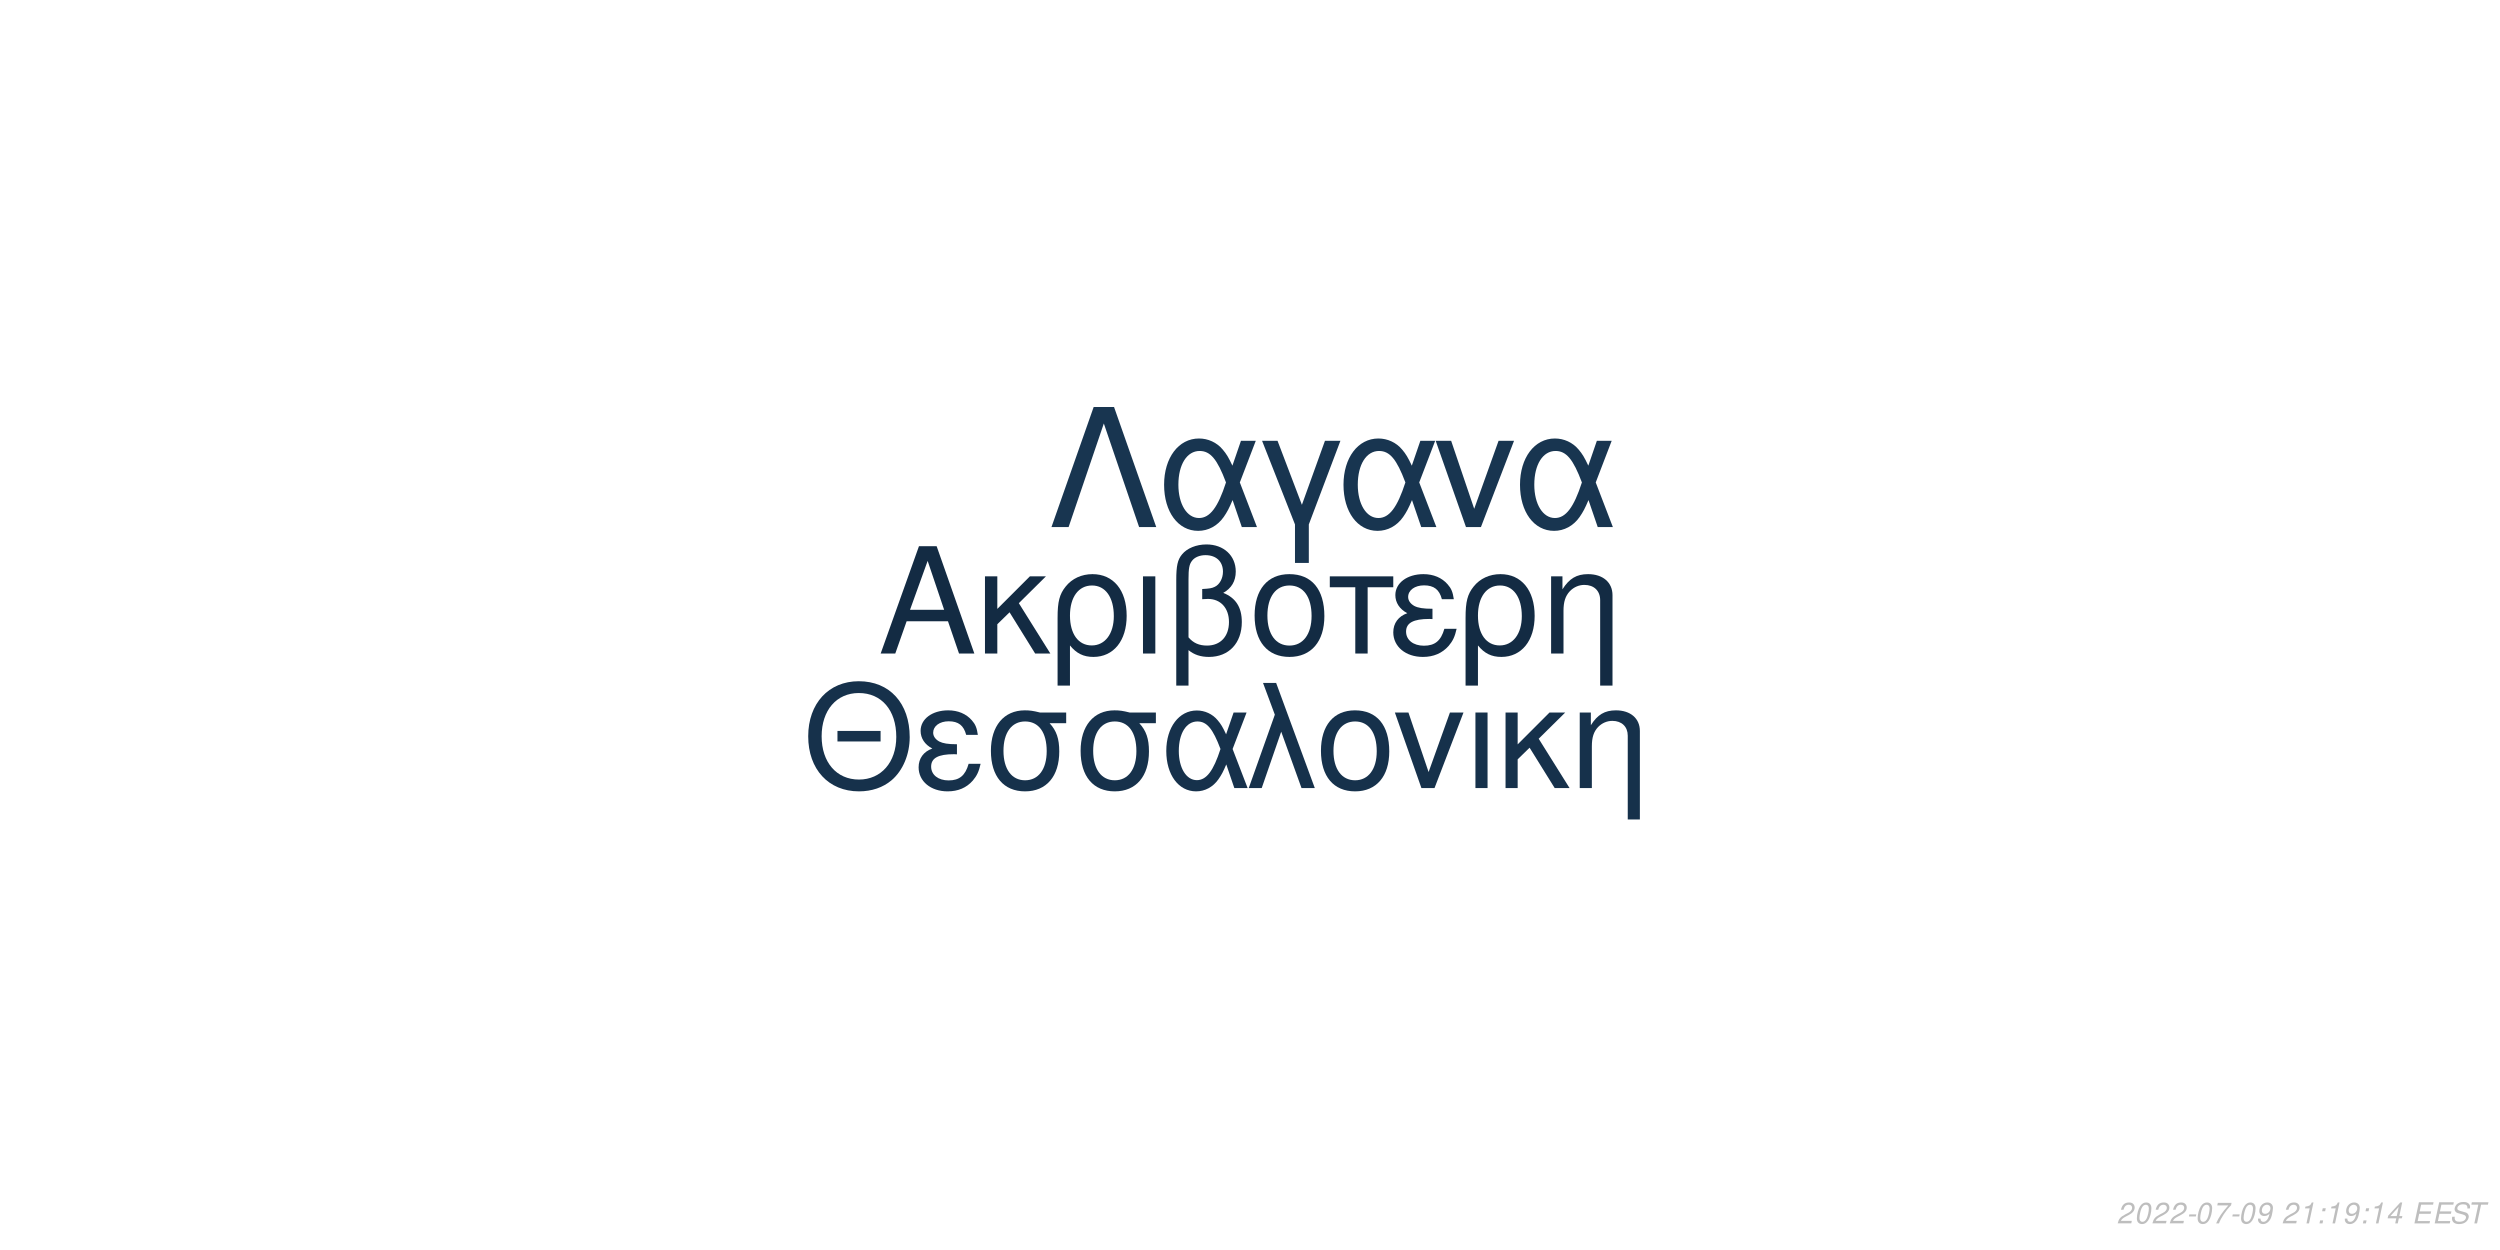
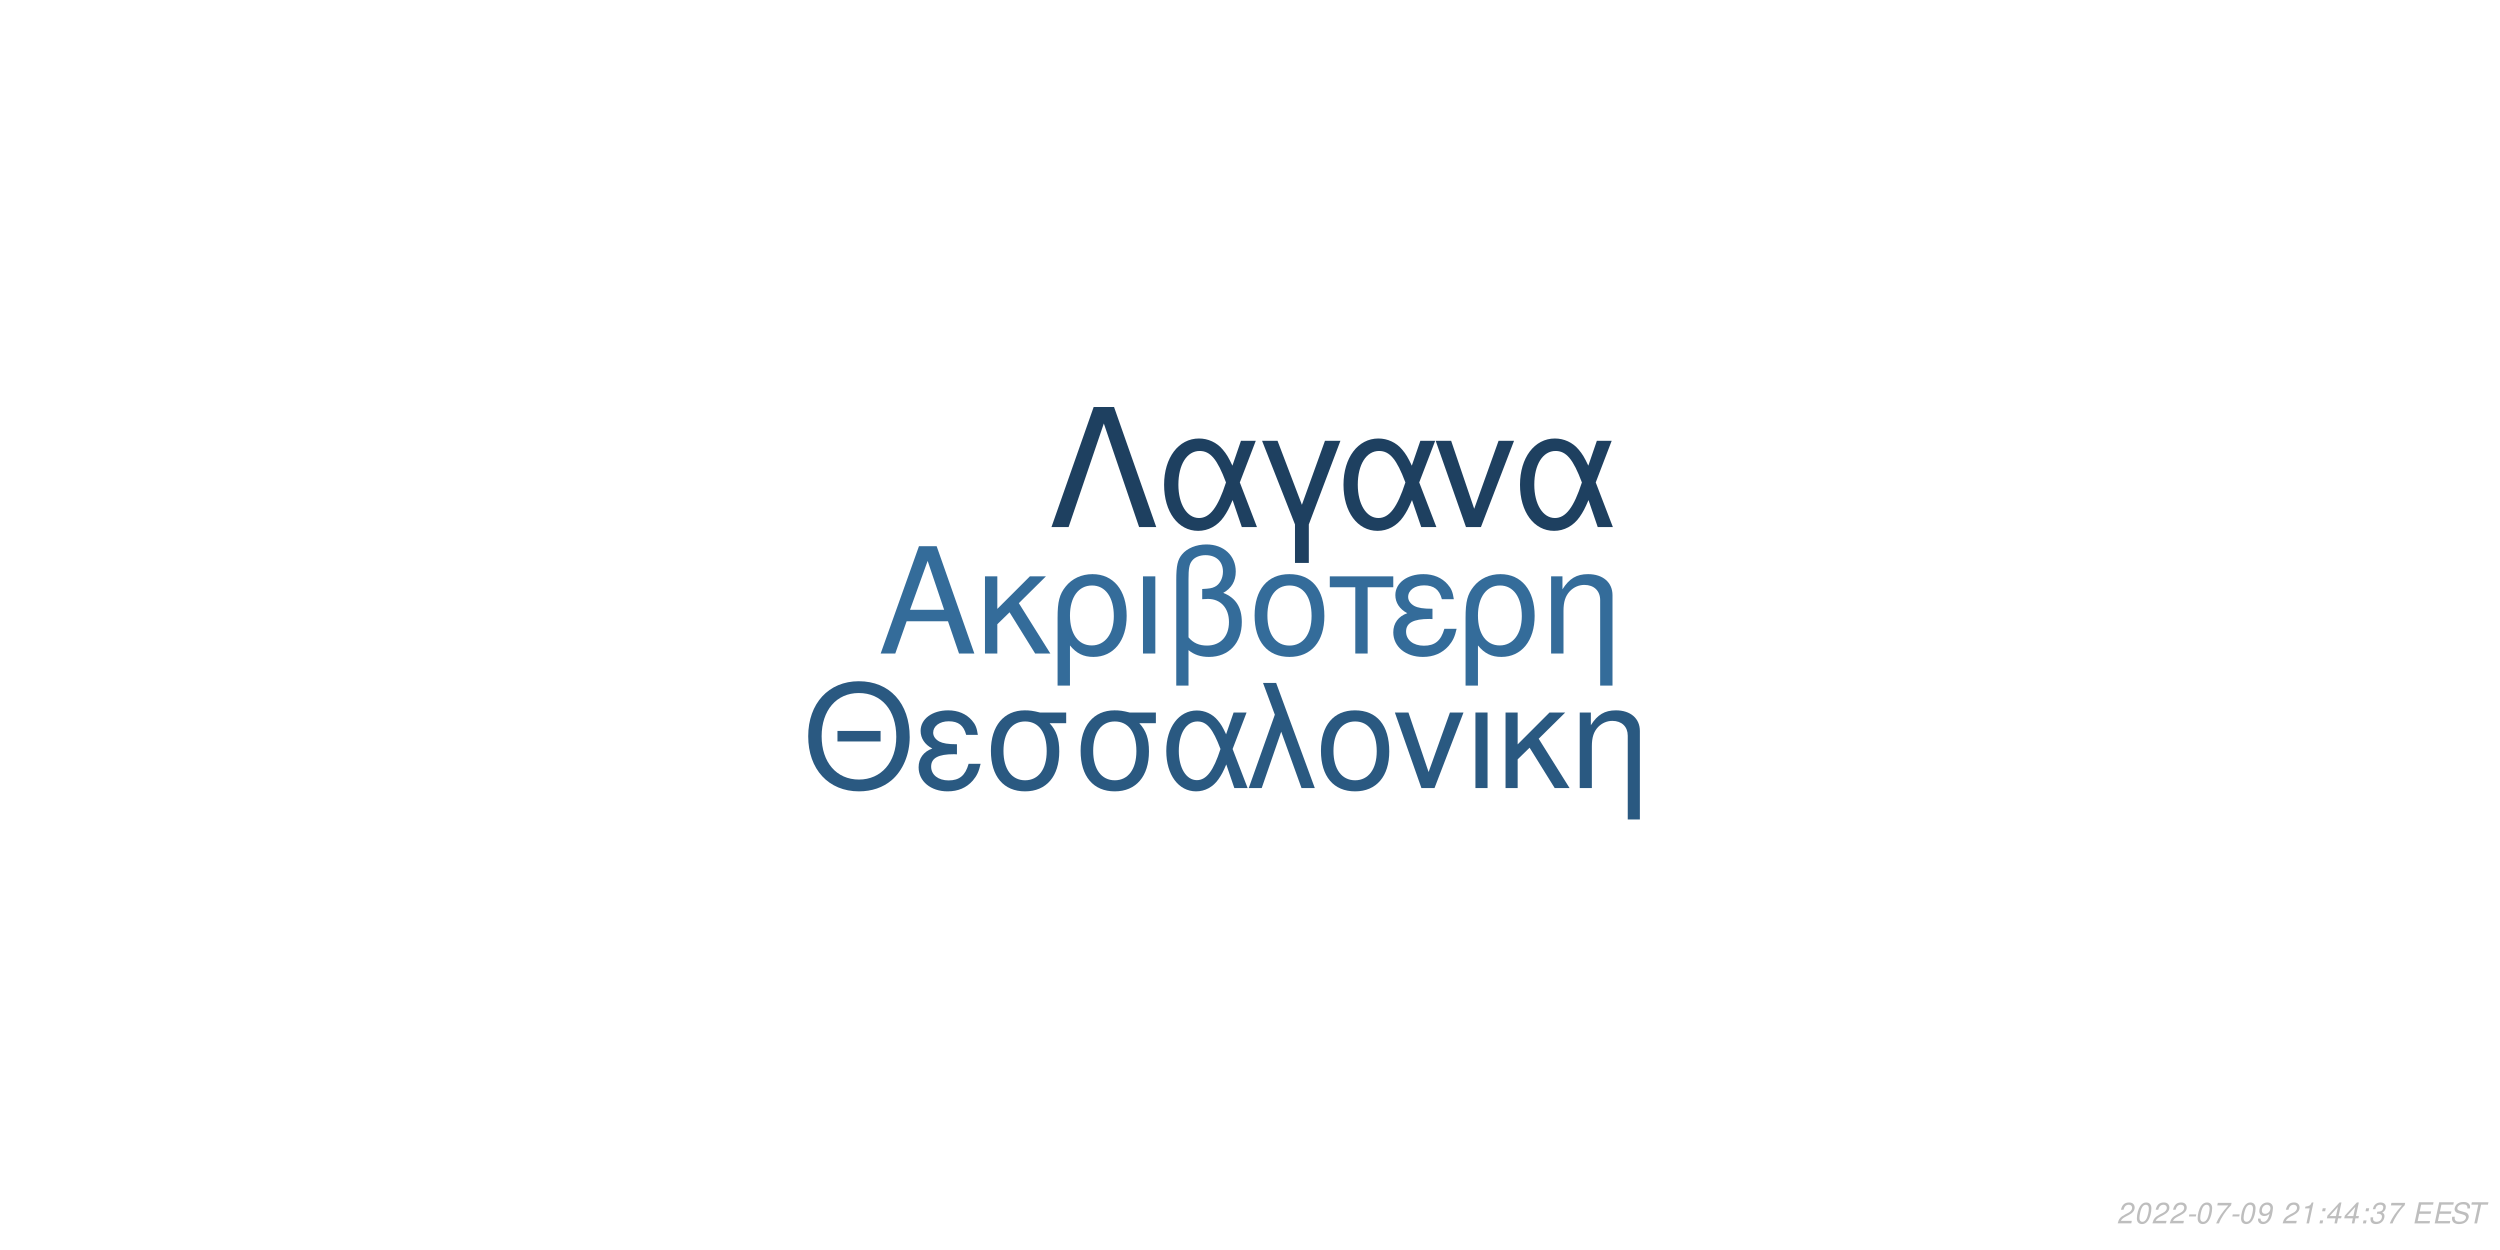
<svg xmlns="http://www.w3.org/2000/svg" xmlns:xlink="http://www.w3.org/1999/xlink" width="864pt" height="432pt" viewBox="0 0 864 432" version="1.1">
  <defs>
    <g>
      <symbol overflow="visible" id="glyph0-0">
        <path style="stroke:none;" d="" />
      </symbol>
      <symbol overflow="visible" id="glyph0-1">
        <path style="stroke:none;" d="M 24.125 -11.141 L 27.938 0 L 33.234 0 L 20.203 -37.094 L 14.094 -37.094 L 0.859 0 L 5.906 0 L 9.828 -11.141 Z M 22.797 -15.109 L 11 -15.109 L 17.094 -32.016 Z M 22.797 -15.109 " />
      </symbol>
      <symbol overflow="visible" id="glyph0-2">
        <path style="stroke:none;" d="M 7.172 -15.422 L 7.172 -26.672 L 2.906 -26.672 L 2.906 0 L 7.172 0 L 7.172 -10.125 L 11.406 -14.25 L 20.25 0 L 25.5 0 L 14.609 -17.406 L 23.969 -26.672 L 18.422 -26.672 Z M 7.172 -15.422 " />
      </symbol>
      <symbol overflow="visible" id="glyph0-3">
        <path style="stroke:none;" d="M 3 11.094 L 7.281 11.094 L 7.281 -2.797 C 9.516 -0.047 11.953 1.172 15.375 1.172 C 22.344 1.172 26.875 -4.422 26.875 -13.031 C 26.875 -21.891 22.297 -27.438 15.062 -27.438 C 11.297 -27.438 7.984 -25.906 5.797 -23.156 C 3.672 -20.516 3 -17.969 3 -12.359 Z M 14.906 -23.516 C 19.547 -23.516 22.438 -19.438 22.438 -12.922 C 22.438 -6.812 19.391 -2.797 14.812 -2.797 C 10.172 -2.797 7.281 -6.766 7.281 -13.125 C 7.281 -19.484 10.234 -23.516 14.906 -23.516 Z M 14.906 -23.516 " />
      </symbol>
      <symbol overflow="visible" id="glyph0-4">
        <path style="stroke:none;" d="M 3.516 0 L 7.781 0 L 7.781 -26.672 L 3.516 -26.672 Z M 3.516 0 " />
      </symbol>
      <symbol overflow="visible" id="glyph0-5">
        <path style="stroke:none;" d="M 4.016 11.094 L 8.25 11.094 L 8.25 -1.172 C 10.172 0.406 12.422 1.172 15.312 1.172 C 22.188 1.172 26.672 -3.609 26.672 -10.891 C 26.672 -15.984 24.578 -19.234 20.25 -20.969 C 23.109 -22.547 24.578 -25.031 24.578 -28.344 C 24.578 -33.844 20.406 -37.703 14.453 -37.703 C 10.938 -37.703 7.734 -36.391 6 -34.25 C 4.484 -32.422 4.016 -30.328 4.016 -25.391 Z M 8.25 -25.656 C 8.25 -29.359 8.5 -30.844 9.469 -32.062 C 10.375 -33.281 12.156 -34 14.094 -34 C 17.812 -34 20.156 -31.812 20.156 -28.297 C 20.156 -25.953 18.984 -23.812 17.297 -23.047 C 16.281 -22.547 15.469 -22.438 12.984 -22.297 L 12.984 -18.781 C 13.734 -18.828 14.344 -18.875 14.969 -18.875 C 19.344 -18.875 22.234 -15.719 22.234 -10.891 C 22.234 -5.906 19.281 -2.75 14.656 -2.75 C 11.953 -2.75 9.922 -3.609 8.25 -5.594 Z M 8.25 -25.656 " />
      </symbol>
      <symbol overflow="visible" id="glyph0-6">
        <path style="stroke:none;" d="M 14.094 -27.438 C 6.562 -27.438 2.094 -22.094 2.094 -13.125 C 2.094 -4.125 6.562 1.172 14.141 1.172 C 21.672 1.172 26.203 -4.172 26.203 -12.922 C 26.203 -22.188 21.828 -27.438 14.094 -27.438 Z M 14.141 -23.516 C 18.938 -23.516 21.781 -19.594 21.781 -12.984 C 21.781 -6.672 18.828 -2.75 14.141 -2.75 C 9.422 -2.75 6.516 -6.672 6.516 -13.125 C 6.516 -19.594 9.422 -23.516 14.141 -23.516 Z M 14.141 -23.516 " />
      </symbol>
      <symbol overflow="visible" id="glyph0-7">
        <path style="stroke:none;" d="M 7.891 0 L 12.156 0 L 12.156 -22.906 L 21.016 -22.906 L 21.016 -26.672 L -0.922 -26.672 L -0.922 -22.906 L 7.891 -22.906 Z M 7.891 0 " />
      </symbol>
      <symbol overflow="visible" id="glyph0-8">
        <path style="stroke:none;" d="M 14.562 -15.469 C 11.344 -15.469 9.562 -15.781 8.297 -16.438 C 6.922 -17.203 6.156 -18.328 6.156 -19.547 C 6.156 -21.891 8.453 -23.562 11.656 -23.562 C 15.062 -23.562 16.953 -22.094 17.812 -18.781 L 21.938 -18.781 C 21.578 -21.266 21.062 -22.5 19.797 -23.922 C 17.812 -26.203 14.906 -27.438 11.453 -27.438 C 5.797 -27.438 1.734 -24.375 1.734 -20.203 C 1.734 -17.609 3.156 -15.375 5.859 -13.938 C 2.797 -12.875 1.016 -10.484 1.016 -7.328 C 1.016 -2.391 5.297 1.172 11.25 1.172 C 14.969 1.172 17.906 -0.109 20.156 -2.641 C 21.578 -4.328 22.297 -5.797 22.906 -8.547 L 18.672 -8.547 C 17.5 -4.422 15.422 -2.703 11.609 -2.703 C 7.938 -2.703 5.438 -4.688 5.438 -7.578 C 5.438 -10.578 7.938 -11.953 13.484 -11.953 C 13.641 -11.953 14.094 -11.953 14.562 -11.906 Z M 14.562 -15.469 " />
      </symbol>
      <symbol overflow="visible" id="glyph0-9">
        <path style="stroke:none;" d="M 3.562 -26.672 L 3.562 0 L 7.844 0 L 7.844 -14.703 C 7.844 -17.906 8.5 -19.891 10.031 -21.531 C 11.406 -22.953 13.188 -23.719 15.062 -23.719 C 18.375 -23.719 20.516 -21.672 20.516 -18.469 L 20.516 11.094 L 24.781 11.094 L 24.781 -20.156 C 24.781 -24.578 21.469 -27.438 16.328 -27.438 C 12.359 -27.438 9.828 -25.906 7.484 -22.188 L 7.484 -26.672 Z M 3.562 -26.672 " />
      </symbol>
      <symbol overflow="visible" id="glyph1-0">
        <path style="stroke:none;" d="" />
      </symbol>
      <symbol overflow="visible" id="glyph1-1">
        <path style="stroke:none;" d="M 26.859 -19.734 L 11.953 -19.734 L 11.953 -16.094 L 26.859 -16.094 Z M 19.328 -36.922 C 8.922 -36.922 1.844 -29.25 1.844 -17.891 C 1.844 -6.484 8.875 1.141 19.391 1.141 C 23.812 1.141 27.703 -0.203 30.641 -2.688 C 34.578 -6.031 36.922 -11.656 36.922 -17.594 C 36.922 -29.297 30 -36.922 19.328 -36.922 Z M 19.328 -32.844 C 27.203 -32.844 32.281 -26.906 32.281 -17.688 C 32.281 -8.922 27.062 -2.938 19.391 -2.938 C 11.609 -2.938 6.484 -8.922 6.484 -17.891 C 6.484 -26.859 11.609 -32.844 19.328 -32.844 Z M 19.328 -32.844 " />
      </symbol>
      <symbol overflow="visible" id="glyph1-2">
        <path style="stroke:none;" d="M 14.25 -15.141 C 11.109 -15.141 9.375 -15.453 8.125 -16.094 C 6.781 -16.844 6.031 -17.938 6.031 -19.141 C 6.031 -21.422 8.266 -23.078 11.406 -23.078 C 14.75 -23.078 16.594 -21.625 17.438 -18.391 L 21.469 -18.391 C 21.125 -20.828 20.625 -22.031 19.391 -23.422 C 17.438 -25.656 14.594 -26.859 11.219 -26.859 C 5.688 -26.859 1.688 -23.875 1.688 -19.781 C 1.688 -17.234 3.094 -15.047 5.734 -13.656 C 2.734 -12.609 1 -10.266 1 -7.172 C 1 -2.344 5.188 1.141 11.016 1.141 C 14.656 1.141 17.547 -0.094 19.734 -2.594 C 21.125 -4.234 21.828 -5.688 22.422 -8.375 L 18.281 -8.375 C 17.141 -4.328 15.094 -2.641 11.359 -2.641 C 7.766 -2.641 5.328 -4.578 5.328 -7.422 C 5.328 -10.359 7.766 -11.703 13.203 -11.703 C 13.359 -11.703 13.797 -11.703 14.25 -11.656 Z M 14.25 -15.141 " />
      </symbol>
      <symbol overflow="visible" id="glyph1-3">
        <path style="stroke:none;" d="M 29 -26.109 L 19.938 -26.109 C 17.594 -26.703 16.438 -26.859 14.703 -26.859 C 7.469 -26.859 2.984 -21.469 2.984 -12.859 C 2.984 -4.031 7.375 1.141 14.797 1.141 C 22.172 1.141 26.609 -4.078 26.609 -12.656 C 26.609 -17.047 25.656 -19.828 23.266 -22.422 L 29 -22.422 Z M 14.797 -23.016 C 19.531 -23.016 22.266 -19.234 22.266 -12.75 C 22.266 -6.531 19.438 -2.688 14.797 -2.688 C 10.172 -2.688 7.328 -6.531 7.328 -12.859 C 7.328 -19.188 10.172 -23.016 14.797 -23.016 Z M 14.797 -23.016 " />
      </symbol>
      <symbol overflow="visible" id="glyph1-4">
        <path style="stroke:none;" d="M 29.344 -26.109 L 24.859 -26.109 L 22.266 -18.578 C 21.125 -21.031 20.484 -22.125 19.328 -23.469 C 17.547 -25.609 14.906 -26.812 12.156 -26.812 C 5.984 -26.812 1.594 -20.984 1.594 -12.812 C 1.594 -4.578 5.828 1.141 11.906 1.141 C 14.953 1.141 17.734 -0.344 19.625 -3.047 C 20.672 -4.531 21.281 -5.688 22.328 -8.172 L 25.109 0 L 29.703 0 L 24.516 -13.5 Z M 20.328 -13.5 C 17.891 -5.922 15.453 -2.734 12.156 -2.734 C 8.516 -2.734 5.922 -6.922 5.922 -12.812 C 5.922 -18.938 8.516 -23.016 12.359 -23.016 C 15.594 -23.016 17.688 -20.531 20.328 -13.5 Z M 20.328 -13.5 " />
      </symbol>
      <symbol overflow="visible" id="glyph1-5">
        <path style="stroke:none;" d="M 1.094 0 L 5.578 0 L 12.312 -19.484 L 19.328 0 L 23.922 0 L 10.562 -36.328 L 6.031 -36.328 L 10.109 -25.359 Z M 1.094 0 " />
      </symbol>
      <symbol overflow="visible" id="glyph1-6">
        <path style="stroke:none;" d="M 13.797 -26.859 C 6.422 -26.859 2.047 -21.625 2.047 -12.859 C 2.047 -4.031 6.422 1.141 13.859 1.141 C 21.234 1.141 25.656 -4.078 25.656 -12.656 C 25.656 -21.719 21.375 -26.859 13.797 -26.859 Z M 13.859 -23.016 C 18.531 -23.016 21.328 -19.188 21.328 -12.703 C 21.328 -6.531 18.438 -2.688 13.859 -2.688 C 9.219 -2.688 6.375 -6.531 6.375 -12.859 C 6.375 -19.188 9.219 -23.016 13.859 -23.016 Z M 13.859 -23.016 " />
      </symbol>
      <symbol overflow="visible" id="glyph1-7">
        <path style="stroke:none;" d="M 14.297 0 L 24.312 -26.109 L 19.625 -26.109 L 12.25 -5.531 L 5.281 -26.109 L 0.594 -26.109 L 9.766 0 Z M 14.297 0 " />
      </symbol>
      <symbol overflow="visible" id="glyph1-8">
        <path style="stroke:none;" d="M 3.438 0 L 7.625 0 L 7.625 -26.109 L 3.438 -26.109 Z M 3.438 0 " />
      </symbol>
      <symbol overflow="visible" id="glyph1-9">
        <path style="stroke:none;" d="M 7.031 -15.094 L 7.031 -26.109 L 2.844 -26.109 L 2.844 0 L 7.031 0 L 7.031 -9.922 L 11.156 -13.953 L 19.828 0 L 24.969 0 L 14.297 -17.047 L 23.469 -26.109 L 18.031 -26.109 Z M 7.031 -15.094 " />
      </symbol>
      <symbol overflow="visible" id="glyph1-10">
        <path style="stroke:none;" d="M 3.484 -26.109 L 3.484 0 L 7.672 0 L 7.672 -14.406 C 7.672 -17.547 8.328 -19.484 9.812 -21.078 C 11.156 -22.469 12.906 -23.219 14.75 -23.219 C 17.984 -23.219 20.078 -21.234 20.078 -18.094 L 20.078 10.859 L 24.266 10.859 L 24.266 -19.734 C 24.266 -24.062 21.031 -26.859 16 -26.859 C 12.109 -26.859 9.609 -25.359 7.328 -21.719 L 7.328 -26.109 Z M 3.484 -26.109 " />
      </symbol>
      <symbol overflow="visible" id="glyph2-0">
        <path style="stroke:none;" d="" />
      </symbol>
      <symbol overflow="visible" id="glyph2-1">
        <path style="stroke:none;" d="M 22.531 -41.484 L 15.484 -41.484 L 0.906 0 L 6.828 0 L 19 -35.797 L 31.188 0 L 37.109 0 Z M 22.531 -41.484 " />
      </symbol>
      <symbol overflow="visible" id="glyph2-2">
        <path style="stroke:none;" d="M 33.516 -29.812 L 28.391 -29.812 L 25.438 -21.219 C 24.125 -24.016 23.391 -25.266 22.078 -26.797 C 20.031 -29.25 17.016 -30.609 13.891 -30.609 C 6.828 -30.609 1.828 -23.953 1.828 -14.625 C 1.828 -5.234 6.656 1.312 13.594 1.312 C 17.078 1.312 20.266 -0.391 22.422 -3.469 C 23.609 -5.172 24.297 -6.484 25.5 -9.328 L 28.688 0 L 33.922 0 L 28 -15.422 Z M 23.219 -15.422 C 20.422 -6.766 17.641 -3.125 13.891 -3.125 C 9.734 -3.125 6.766 -7.906 6.766 -14.625 C 6.766 -21.625 9.734 -26.297 14.109 -26.297 C 17.812 -26.297 20.203 -23.453 23.219 -15.422 Z M 23.219 -15.422 " />
      </symbol>
      <symbol overflow="visible" id="glyph2-3">
        <path style="stroke:none;" d="M 12.062 12.406 L 16.844 12.406 L 16.844 -0.906 L 27.766 -29.812 L 22.422 -29.812 L 14.453 -7.688 L 6.031 -29.812 L 0.688 -29.812 L 12.062 -0.906 Z M 12.062 12.406 " />
      </symbol>
      <symbol overflow="visible" id="glyph2-4">
        <path style="stroke:none;" d="M 16.328 0 L 27.766 -29.812 L 22.422 -29.812 L 14 -6.312 L 6.031 -29.812 L 0.688 -29.812 L 11.156 0 Z M 16.328 0 " />
      </symbol>
      <symbol overflow="visible" id="glyph3-0">
        <path style="stroke:none;" d="" />
      </symbol>
      <symbol overflow="visible" id="glyph3-1">
        <path style="stroke:none;" d="M 5.234 -0.875 L 1.469 -0.875 C 1.641 -1.375 2.203 -1.891 3.109 -2.344 L 4.234 -2.938 C 5.562 -3.625 6.219 -4.469 6.219 -5.484 C 6.219 -5.938 6.062 -6.359 5.797 -6.656 C 5.469 -7.047 4.984 -7.234 4.312 -7.234 C 2.766 -7.234 1.891 -6.453 1.484 -4.734 L 2.375 -4.734 C 2.484 -5.188 2.609 -5.484 2.797 -5.75 C 3.094 -6.203 3.609 -6.453 4.188 -6.453 C 4.891 -6.453 5.344 -6.031 5.344 -5.375 C 5.344 -4.703 4.859 -4.094 4.016 -3.656 L 2.984 -3.125 C 1.234 -2.188 0.797 -1.656 0.344 -0.016 L 5.047 -0.016 Z M 5.234 -0.875 " />
      </symbol>
      <symbol overflow="visible" id="glyph3-2">
        <path style="stroke:none;" d="M 4.203 -7.234 C 3.375 -7.234 2.688 -6.812 2.125 -5.984 C 1.484 -5.047 0.984 -3.188 0.984 -1.734 C 0.984 -1.109 1.172 -0.562 1.484 -0.266 C 1.797 0.047 2.281 0.234 2.766 0.234 C 3.625 0.234 4.281 -0.156 4.859 -1.016 C 5.516 -1.953 6 -3.797 6 -5.266 C 6 -6.5 5.328 -7.234 4.203 -7.234 Z M 4.094 -6.453 C 4.734 -6.453 5.125 -5.984 5.125 -5.156 C 5.125 -4.203 4.781 -2.625 4.406 -1.812 C 3.984 -0.938 3.516 -0.547 2.875 -0.547 C 2.25 -0.547 1.875 -1.031 1.875 -1.828 C 1.875 -2.797 2.203 -4.344 2.594 -5.203 C 2.984 -6.047 3.453 -6.453 4.094 -6.453 Z M 4.094 -6.453 " />
      </symbol>
      <symbol overflow="visible" id="glyph3-3">
        <path style="stroke:none;" d="M 3.516 -3.125 L 1.125 -3.125 L 0.969 -2.406 L 3.359 -2.406 Z M 3.516 -3.125 " />
      </symbol>
      <symbol overflow="visible" id="glyph3-4">
        <path style="stroke:none;" d="M 6.703 -7.094 L 1.953 -7.094 L 1.766 -6.219 L 5.594 -6.219 C 3.344 -3.688 2.266 -2.109 1.375 0 L 2.344 0 C 3.031 -1.906 4.828 -4.594 6.547 -6.281 Z M 6.703 -7.094 " />
      </symbol>
      <symbol overflow="visible" id="glyph3-5">
        <path style="stroke:none;" d="M 0.844 -1.656 C 0.844 -1.547 0.844 -1.438 0.844 -1.375 C 0.844 -0.406 1.531 0.234 2.578 0.234 C 3.203 0.234 3.766 0.016 4.297 -0.438 C 4.938 -1 5.312 -1.656 5.594 -2.719 C 5.844 -3.672 6.016 -4.766 6.016 -5.375 C 6.016 -5.844 5.844 -6.328 5.547 -6.656 C 5.203 -7.031 4.703 -7.234 4.062 -7.234 C 2.516 -7.234 1.297 -5.938 1.297 -4.266 C 1.297 -3.203 1.984 -2.547 3.047 -2.547 C 3.484 -2.547 3.953 -2.672 4.281 -2.891 C 4.406 -2.984 4.547 -3.078 4.828 -3.344 C 4.438 -1.484 3.703 -0.547 2.703 -0.547 C 2.109 -0.547 1.719 -0.938 1.719 -1.547 L 1.719 -1.656 Z M 3.953 -6.453 C 4.625 -6.453 5.141 -5.953 5.141 -5.281 C 5.141 -4.188 4.312 -3.312 3.297 -3.312 C 2.594 -3.312 2.172 -3.734 2.172 -4.453 C 2.172 -5.562 2.984 -6.453 3.953 -6.453 Z M 3.953 -6.453 " />
      </symbol>
      <symbol overflow="visible" id="glyph3-6">
        <path style="stroke:none;" d="" />
      </symbol>
      <symbol overflow="visible" id="glyph3-7">
        <path style="stroke:none;" d="M 3.703 -5.188 L 2.594 0 L 3.469 0 L 5.016 -7.234 L 4.438 -7.234 C 3.906 -6.156 3.688 -6.016 2.234 -5.812 L 2.109 -5.188 Z M 3.703 -5.188 " />
      </symbol>
      <symbol overflow="visible" id="glyph3-8">
        <path style="stroke:none;" d="M 2.359 -1.031 L 1.312 -1.031 L 1.094 0 L 2.141 0 Z M 3.266 -5.234 L 2.219 -5.234 L 2 -4.203 L 3.047 -4.203 Z M 3.266 -5.234 " />
      </symbol>
      <symbol overflow="visible" id="glyph3-9">
        <path style="stroke:none;" d="M 3.625 -1.75 L 3.266 0 L 4.141 0 L 4.516 -1.75 L 5.562 -1.75 L 5.734 -2.531 L 4.688 -2.531 L 5.688 -7.234 L 5.016 -7.234 L 0.844 -2.672 L 0.641 -1.75 Z M 3.797 -2.531 L 1.594 -2.531 L 4.469 -5.703 Z M 3.797 -2.531 " />
      </symbol>
      <symbol overflow="visible" id="glyph3-10">
+         <path style="stroke:none;" d="M 2.922 -3.312 C 3.125 -3.344 3.234 -3.344 3.375 -3.344 C 4.203 -3.344 4.688 -3 4.688 -2.406 C 4.688 -1.312 3.906 -0.547 2.781 -0.547 C 2.047 -0.547 1.594 -0.938 1.594 -1.562 C 1.594 -1.719 1.609 -1.844 1.656 -2.094 L 0.766 -2.094 C 0.734 -1.797 0.719 -1.641 0.719 -1.469 C 0.719 -0.375 1.406 0.234 2.641 0.234 C 3.547 0.234 4.297 -0.078 4.812 -0.656 C 5.266 -1.156 5.562 -1.875 5.562 -2.547 C 5.562 -3.125 5.344 -3.453 4.797 -3.734 C 5.641 -4.234 6.016 -4.844 6.016 -5.734 C 6.016 -6.656 5.312 -7.234 4.203 -7.234 C 3.375 -7.234 2.672 -6.938 2.188 -6.375 C 1.891 -6.031 1.703 -5.641 1.516 -4.906 L 2.391 -4.906 C 2.5 -5.359 2.594 -5.594 2.734 -5.812 C 3.047 -6.234 3.516 -6.453 4.078 -6.453 C 4.734 -6.453 5.141 -6.125 5.141 -5.578 C 5.141 -5.188 5.016 -4.797 4.797 -4.547 C 4.516 -4.234 4 -4.062 3.266 -4.062 L 3.078 -4.062 Z M 2.922 -3.312 " />
+       </symbol>
+       <symbol overflow="visible" id="glyph3-11">
        <path style="stroke:none;" d="M 2.547 -3.312 L 6.5 -3.312 L 6.688 -4.141 L 2.719 -4.141 L 3.219 -6.469 L 7.344 -6.469 L 7.516 -7.297 L 2.453 -7.297 L 0.906 0 L 6.125 0 L 6.297 -0.812 L 2.016 -0.812 Z M 2.547 -3.312 " />
      </symbol>
-       <symbol overflow="visible" id="glyph3-11">
+       <symbol overflow="visible" id="glyph3-12">
        <path style="stroke:none;" d="M 7.062 -5.156 C 7.125 -5.438 7.141 -5.562 7.141 -5.703 C 7.141 -6.156 6.938 -6.594 6.594 -6.891 C 6.188 -7.25 5.656 -7.406 4.875 -7.406 C 3.844 -7.406 3.047 -7.125 2.5 -6.562 C 2.094 -6.141 1.781 -5.438 1.781 -4.922 C 1.781 -4.297 2.219 -3.766 2.891 -3.562 L 4.594 -3.094 C 5.406 -2.859 5.734 -2.578 5.734 -2.094 C 5.734 -1.781 5.547 -1.406 5.266 -1.141 C 4.844 -0.766 4.266 -0.578 3.453 -0.578 C 2.328 -0.578 1.812 -0.984 1.812 -1.906 C 1.812 -2.047 1.812 -2.125 1.844 -2.312 L 0.984 -2.312 C 0.906 -2.062 0.891 -1.906 0.891 -1.688 C 0.891 -0.484 1.797 0.234 3.297 0.234 C 4.359 0.234 5.234 -0.062 5.812 -0.609 C 6.344 -1.078 6.688 -1.797 6.688 -2.375 C 6.688 -2.641 6.609 -2.906 6.453 -3.156 C 6.234 -3.5 5.938 -3.703 5.469 -3.828 L 3.75 -4.312 C 2.984 -4.547 2.734 -4.734 2.734 -5.188 C 2.734 -5.547 2.875 -5.844 3.188 -6.109 C 3.547 -6.438 4.031 -6.594 4.703 -6.594 C 5.266 -6.594 5.688 -6.484 5.906 -6.297 C 6.094 -6.125 6.219 -5.797 6.219 -5.516 C 6.219 -5.422 6.203 -5.344 6.188 -5.156 Z M 7.062 -5.156 " />
      </symbol>
-       <symbol overflow="visible" id="glyph3-12">
+       <symbol overflow="visible" id="glyph3-13">
        <path style="stroke:none;" d="M 4.938 -6.469 L 7.312 -6.469 L 7.484 -7.297 L 1.75 -7.297 L 1.578 -6.469 L 3.984 -6.469 L 2.609 0 L 3.547 0 Z M 4.938 -6.469 " />
      </symbol>
    </g>
  </defs>
  <g id="surface1">
    <rect x="0" y="0" width="864" height="432" style="fill:rgb(100%,100%,100%);fill-opacity:1;stroke:none;" />
-     <g style="fill:rgb(7.451%,16.863%,26.275%);fill-opacity:1;">
+     <g style="fill:rgb(20.392%,42.353%,60.392%);fill-opacity:1;">
      <use xlink:href="#glyph0-1" x="303.5" y="225.861" />
      <use xlink:href="#glyph0-2" x="337.5" y="225.861" />
      <use xlink:href="#glyph0-3" x="362.5" y="225.861" />
      <use xlink:href="#glyph0-4" x="391.5" y="225.861" />
      <use xlink:href="#glyph0-5" x="402.5" y="225.861" />
      <use xlink:href="#glyph0-6" x="431.5" y="225.861" />
      <use xlink:href="#glyph0-7" x="460.5" y="225.861" />
      <use xlink:href="#glyph0-8" x="480.5" y="225.861" />
      <use xlink:href="#glyph0-3" x="503.5" y="225.861" />
      <use xlink:href="#glyph0-9" x="532.5" y="225.861" />
    </g>
-     <g style="fill:rgb(8.627%,19.216%,29.412%);fill-opacity:1;">
+     <g style="fill:rgb(16.471%,34.902%,50.588%);fill-opacity:1;">
      <use xlink:href="#glyph1-1" x="277.473" y="272.354" />
      <use xlink:href="#glyph1-2" x="316.473" y="272.354" />
      <use xlink:href="#glyph1-3" x="339.473" y="272.354" />
      <use xlink:href="#glyph1-3" x="370.473" y="272.354" />
      <use xlink:href="#glyph1-4" x="401.473" y="272.354" />
      <use xlink:href="#glyph1-5" x="430.473" y="272.354" />
      <use xlink:href="#glyph1-6" x="454.473" y="272.354" />
      <use xlink:href="#glyph1-7" x="481.473" y="272.354" />
      <use xlink:href="#glyph1-8" x="506.473" y="272.354" />
      <use xlink:href="#glyph1-9" x="517.473" y="272.354" />
      <use xlink:href="#glyph1-10" x="542.473" y="272.354" />
    </g>
-     <g style="fill:rgb(9.412%,20.784%,31.373%);fill-opacity:1;">
+     <g style="fill:rgb(11.765%,25.098%,37.647%);fill-opacity:1;">
      <use xlink:href="#glyph2-1" x="362.484" y="182.152" />
      <use xlink:href="#glyph2-2" x="400.484" y="182.152" />
      <use xlink:href="#glyph2-3" x="435.484" y="182.152" />
      <use xlink:href="#glyph2-2" x="462.484" y="182.152" />
      <use xlink:href="#glyph2-4" x="495.484" y="182.152" />
      <use xlink:href="#glyph2-2" x="523.484" y="182.152" />
    </g>
    <g style="fill:rgb(74.51%,74.51%,74.51%);fill-opacity:1;">
      <use xlink:href="#glyph3-1" x="731.52" y="422.81" />
      <use xlink:href="#glyph3-2" x="737.52" y="422.81" />
      <use xlink:href="#glyph3-1" x="743.52" y="422.81" />
      <use xlink:href="#glyph3-1" x="749.52" y="422.81" />
      <use xlink:href="#glyph3-3" x="755.52" y="422.81" />
      <use xlink:href="#glyph3-2" x="758.52" y="422.81" />
      <use xlink:href="#glyph3-4" x="764.52" y="422.81" />
      <use xlink:href="#glyph3-3" x="770.52" y="422.81" />
      <use xlink:href="#glyph3-2" x="773.52" y="422.81" />
      <use xlink:href="#glyph3-5" x="779.52" y="422.81" />
      <use xlink:href="#glyph3-6" x="785.52" y="422.81" />
      <use xlink:href="#glyph3-1" x="788.52" y="422.81" />
      <use xlink:href="#glyph3-7" x="794.52" y="422.81" />
      <use xlink:href="#glyph3-8" x="800.52" y="422.81" />
-       <use xlink:href="#glyph3-7" x="803.52" y="422.81" />
-       <use xlink:href="#glyph3-5" x="809.52" y="422.81" />
+       <use xlink:href="#glyph3-9" x="803.52" y="422.81" />
+       <use xlink:href="#glyph3-9" x="809.52" y="422.81" />
      <use xlink:href="#glyph3-8" x="815.52" y="422.81" />
-       <use xlink:href="#glyph3-7" x="818.52" y="422.81" />
-       <use xlink:href="#glyph3-9" x="824.52" y="422.81" />
+       <use xlink:href="#glyph3-10" x="818.52" y="422.81" />
+       <use xlink:href="#glyph3-4" x="824.52" y="422.81" />
      <use xlink:href="#glyph3-6" x="830.52" y="422.81" />
-       <use xlink:href="#glyph3-10" x="833.52" y="422.81" />
-       <use xlink:href="#glyph3-10" x="840.52" y="422.81" />
-       <use xlink:href="#glyph3-11" x="846.52" y="422.81" />
-       <use xlink:href="#glyph3-12" x="852.52" y="422.81" />
+       <use xlink:href="#glyph3-11" x="833.52" y="422.81" />
+       <use xlink:href="#glyph3-11" x="840.52" y="422.81" />
+       <use xlink:href="#glyph3-12" x="846.52" y="422.81" />
+       <use xlink:href="#glyph3-13" x="852.52" y="422.81" />
    </g>
  </g>
</svg>
